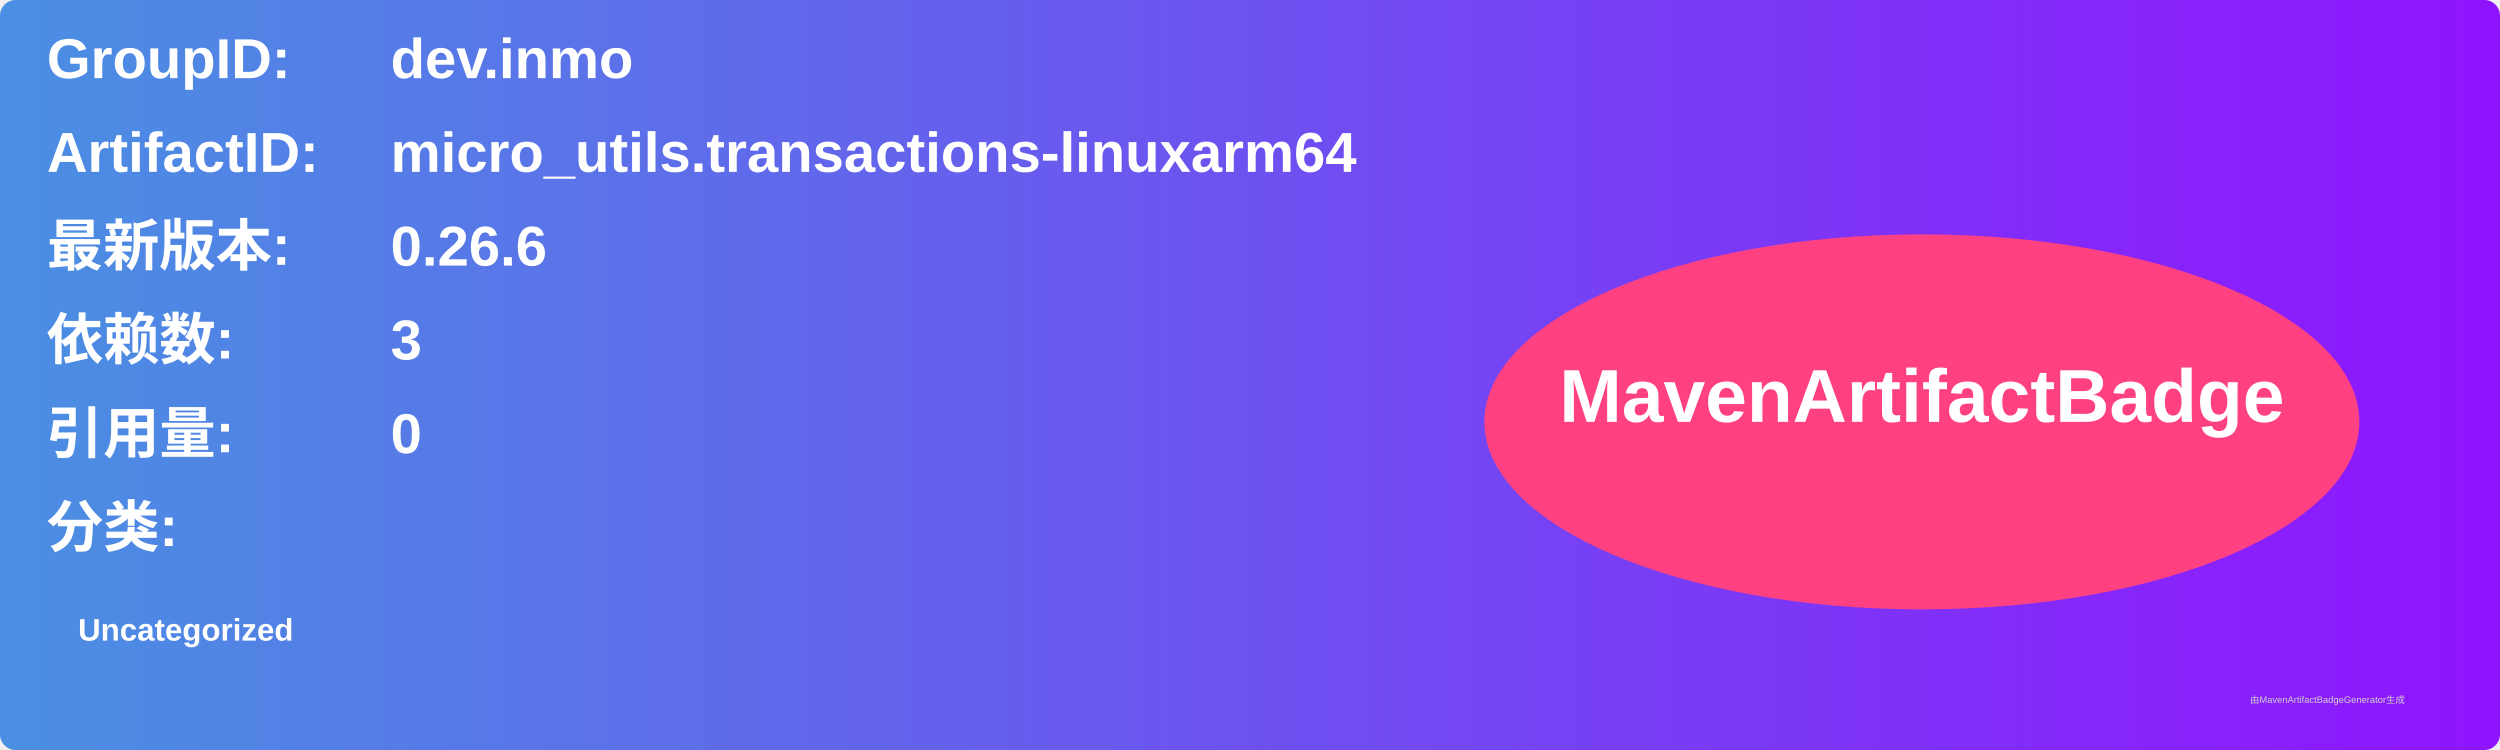
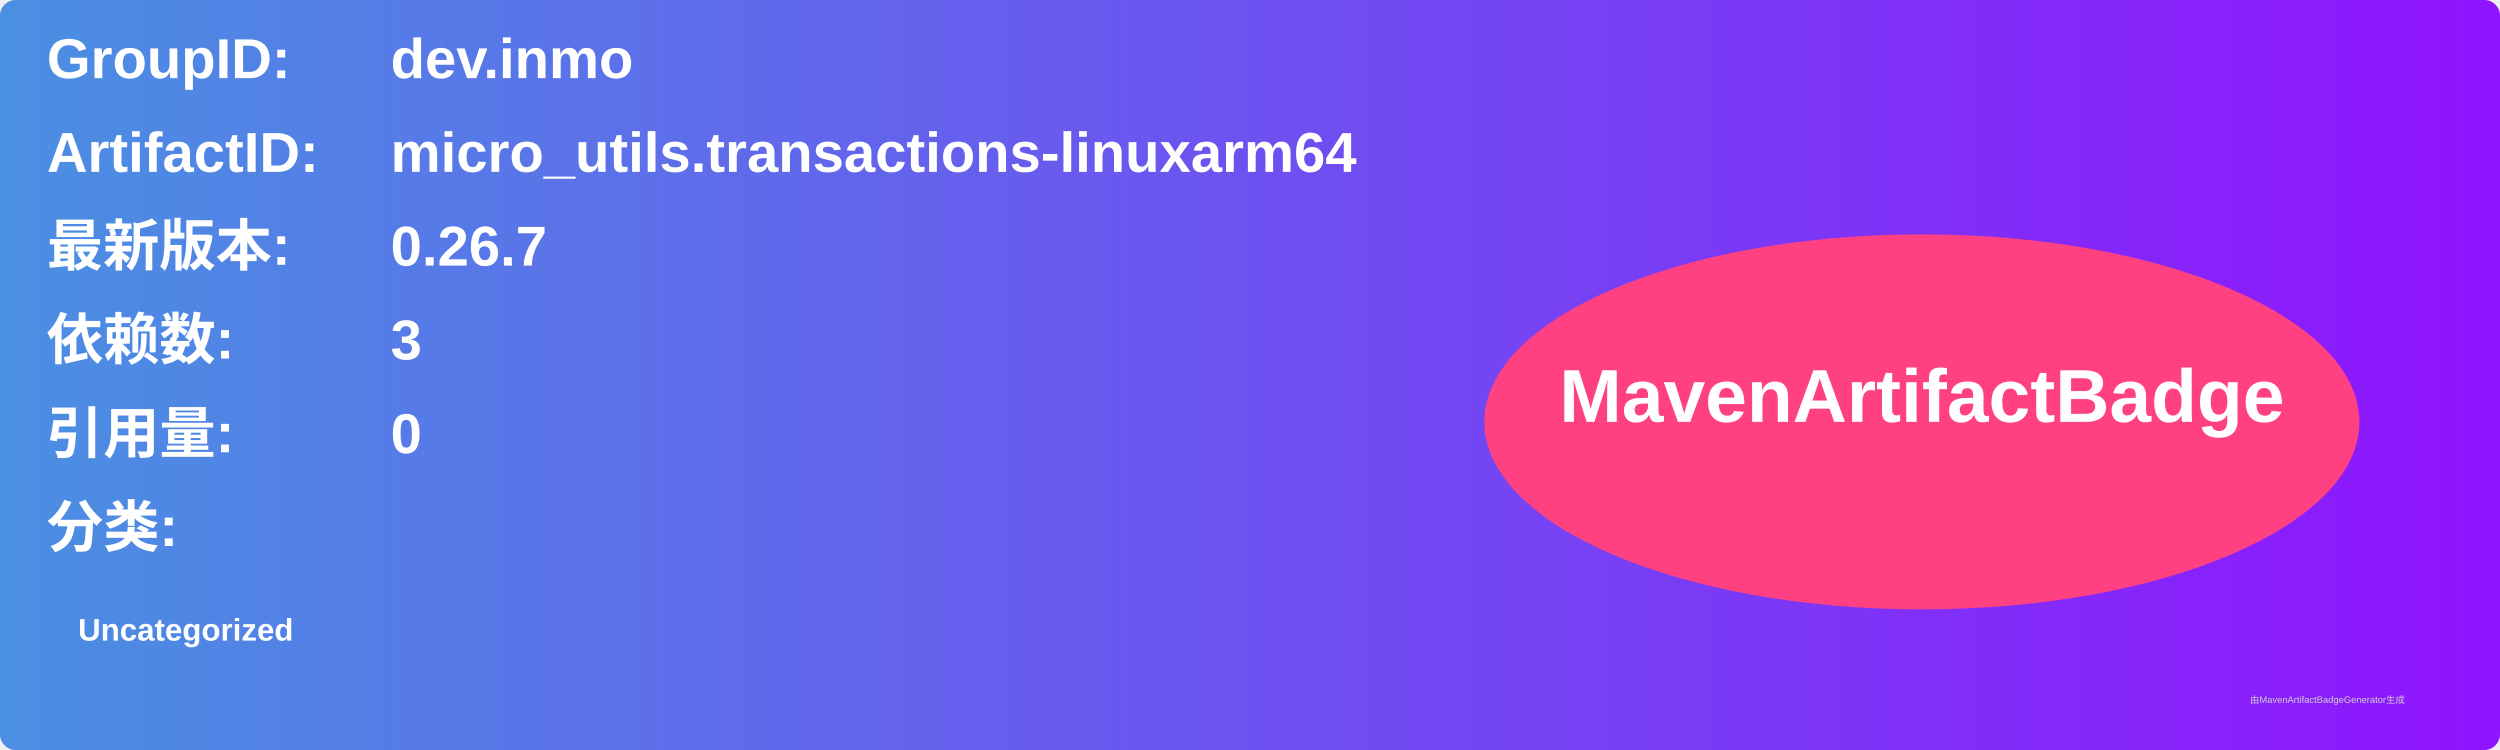
<svg xmlns="http://www.w3.org/2000/svg" width="800" height="240" viewBox="0 0 800 240">
  <linearGradient id="grad" x1="0%" y1="0%" x2="100%" y2="0%">
    <stop offset="0%" stop-color="#4a90e2" />
    <stop offset="100%" stop-color="#9013fe" />
  </linearGradient>
  <rect width="100%" height="100%" rx="5" ry="5" fill="url(#grad)" />
  <g transform="translate(15, 15)">
    <text x="0" y="10" font-family="Arial" font-size="18" fill="white" font-weight="bold" width="260">GroupID:</text>
    <text x="110" y="10" font-family="Arial" font-size="18" fill="white" font-weight="bold" width="460">dev.inmo</text>
    <text x="0" y="40" font-family="Arial" font-size="18" fill="white" font-weight="bold" width="260">ArtifactID:</text>
    <text x="110" y="40" font-family="Arial" font-size="18" fill="white" font-weight="bold" width="460">micro_utils.transactions-linuxarm64</text>
    <text x="0" y="70" font-family="Arial" font-size="18" fill="white" font-weight="bold">最新版本:</text>
    <text x="110" y="70" font-family="Arial" font-size="18" fill="white" font-weight="bold">
-       <tspan font-weight="bold">0.26.6</tspan>
+       <tspan font-weight="bold">0.26.7</tspan>
    </text>
    <text x="0" y="100" font-family="Arial" font-size="18" fill="white" font-weight="bold">依赖数: </text>
    <text x="110" y="100" font-family="Arial" font-size="18" fill="white">
      <tspan font-weight="bold">3</tspan>
    </text>
    <text x="0" y="130" font-family="Arial" font-size="18" fill="white" font-weight="bold">引用量: </text>
    <text x="110" y="130" font-family="Arial" font-size="18" fill="white">
      <tspan font-weight="bold">0</tspan>
    </text>
    <text x="0" y="160" font-family="Arial" font-size="18" fill="white" font-weight="bold">分类:</text>
    <text x="10" y="190" font-family="Arial" font-size="10" fill="white">
      <tspan font-weight="bold">Uncategorized</tspan>
    </text>
    <ellipse cx="600" cy="120" rx="140" ry="60" fill="#ff4081" />
    <text x="600" y="120" text-anchor="middle" font-family="Arial" font-size="24" fill="white" font-weight="bold">MavenArtifactBadge</text>
  </g>
  <text x="720" y="225" font-family="Arial" font-size="3" fill="#d0d0d0">由MavenArtifactBadgeGenerator生成</text>
</svg>
